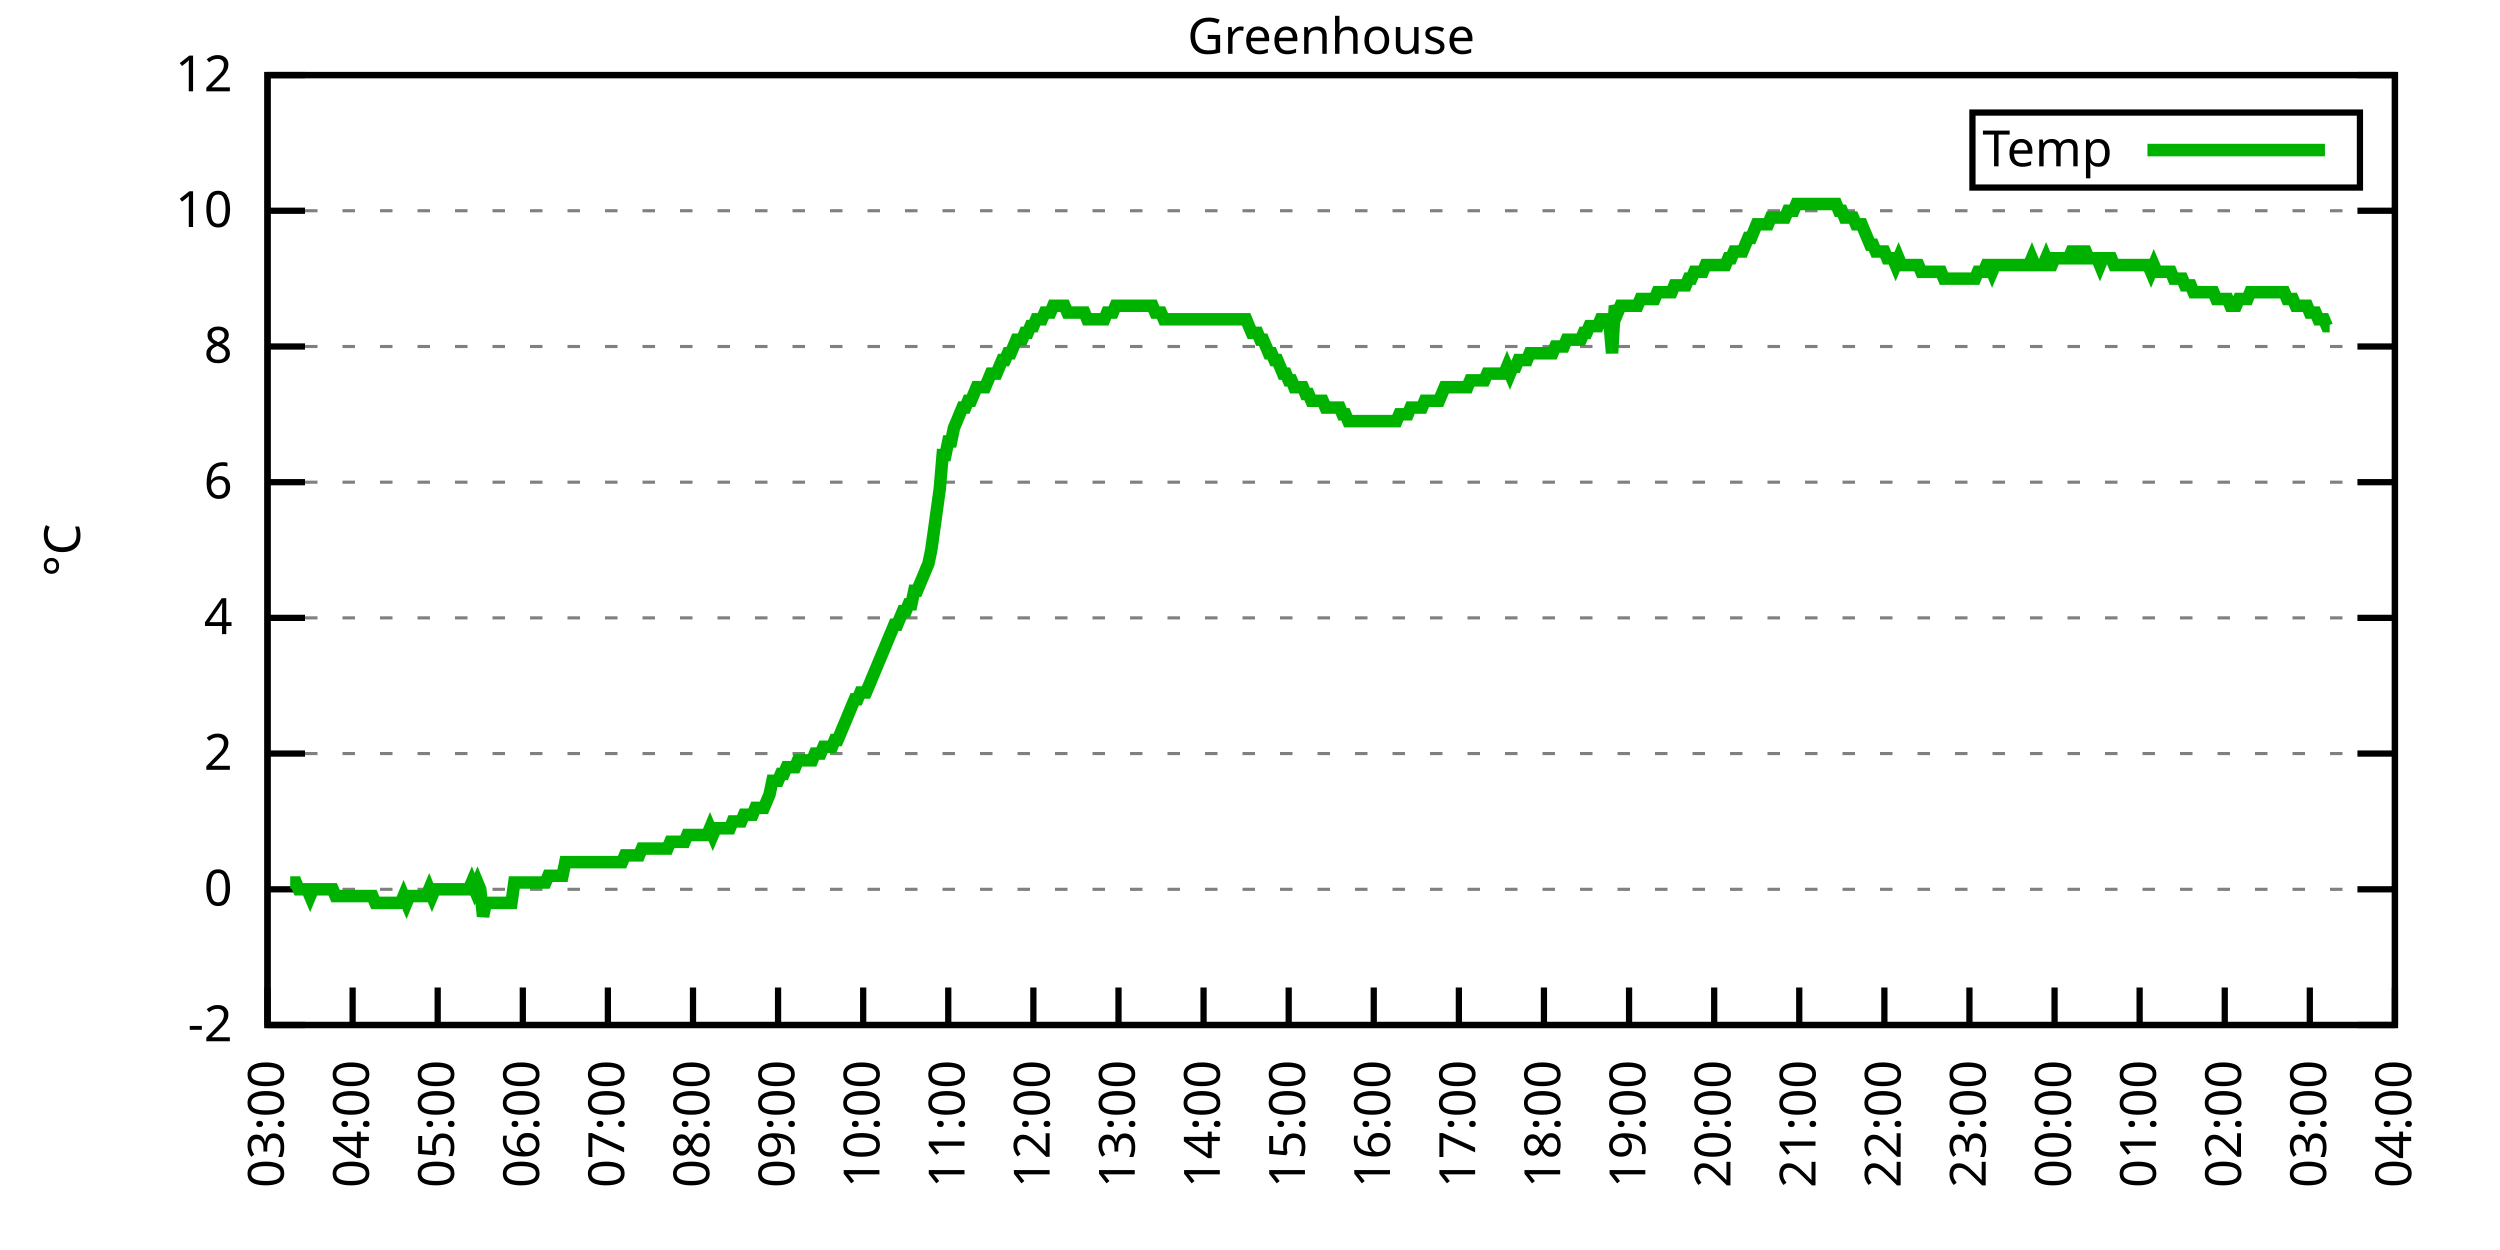
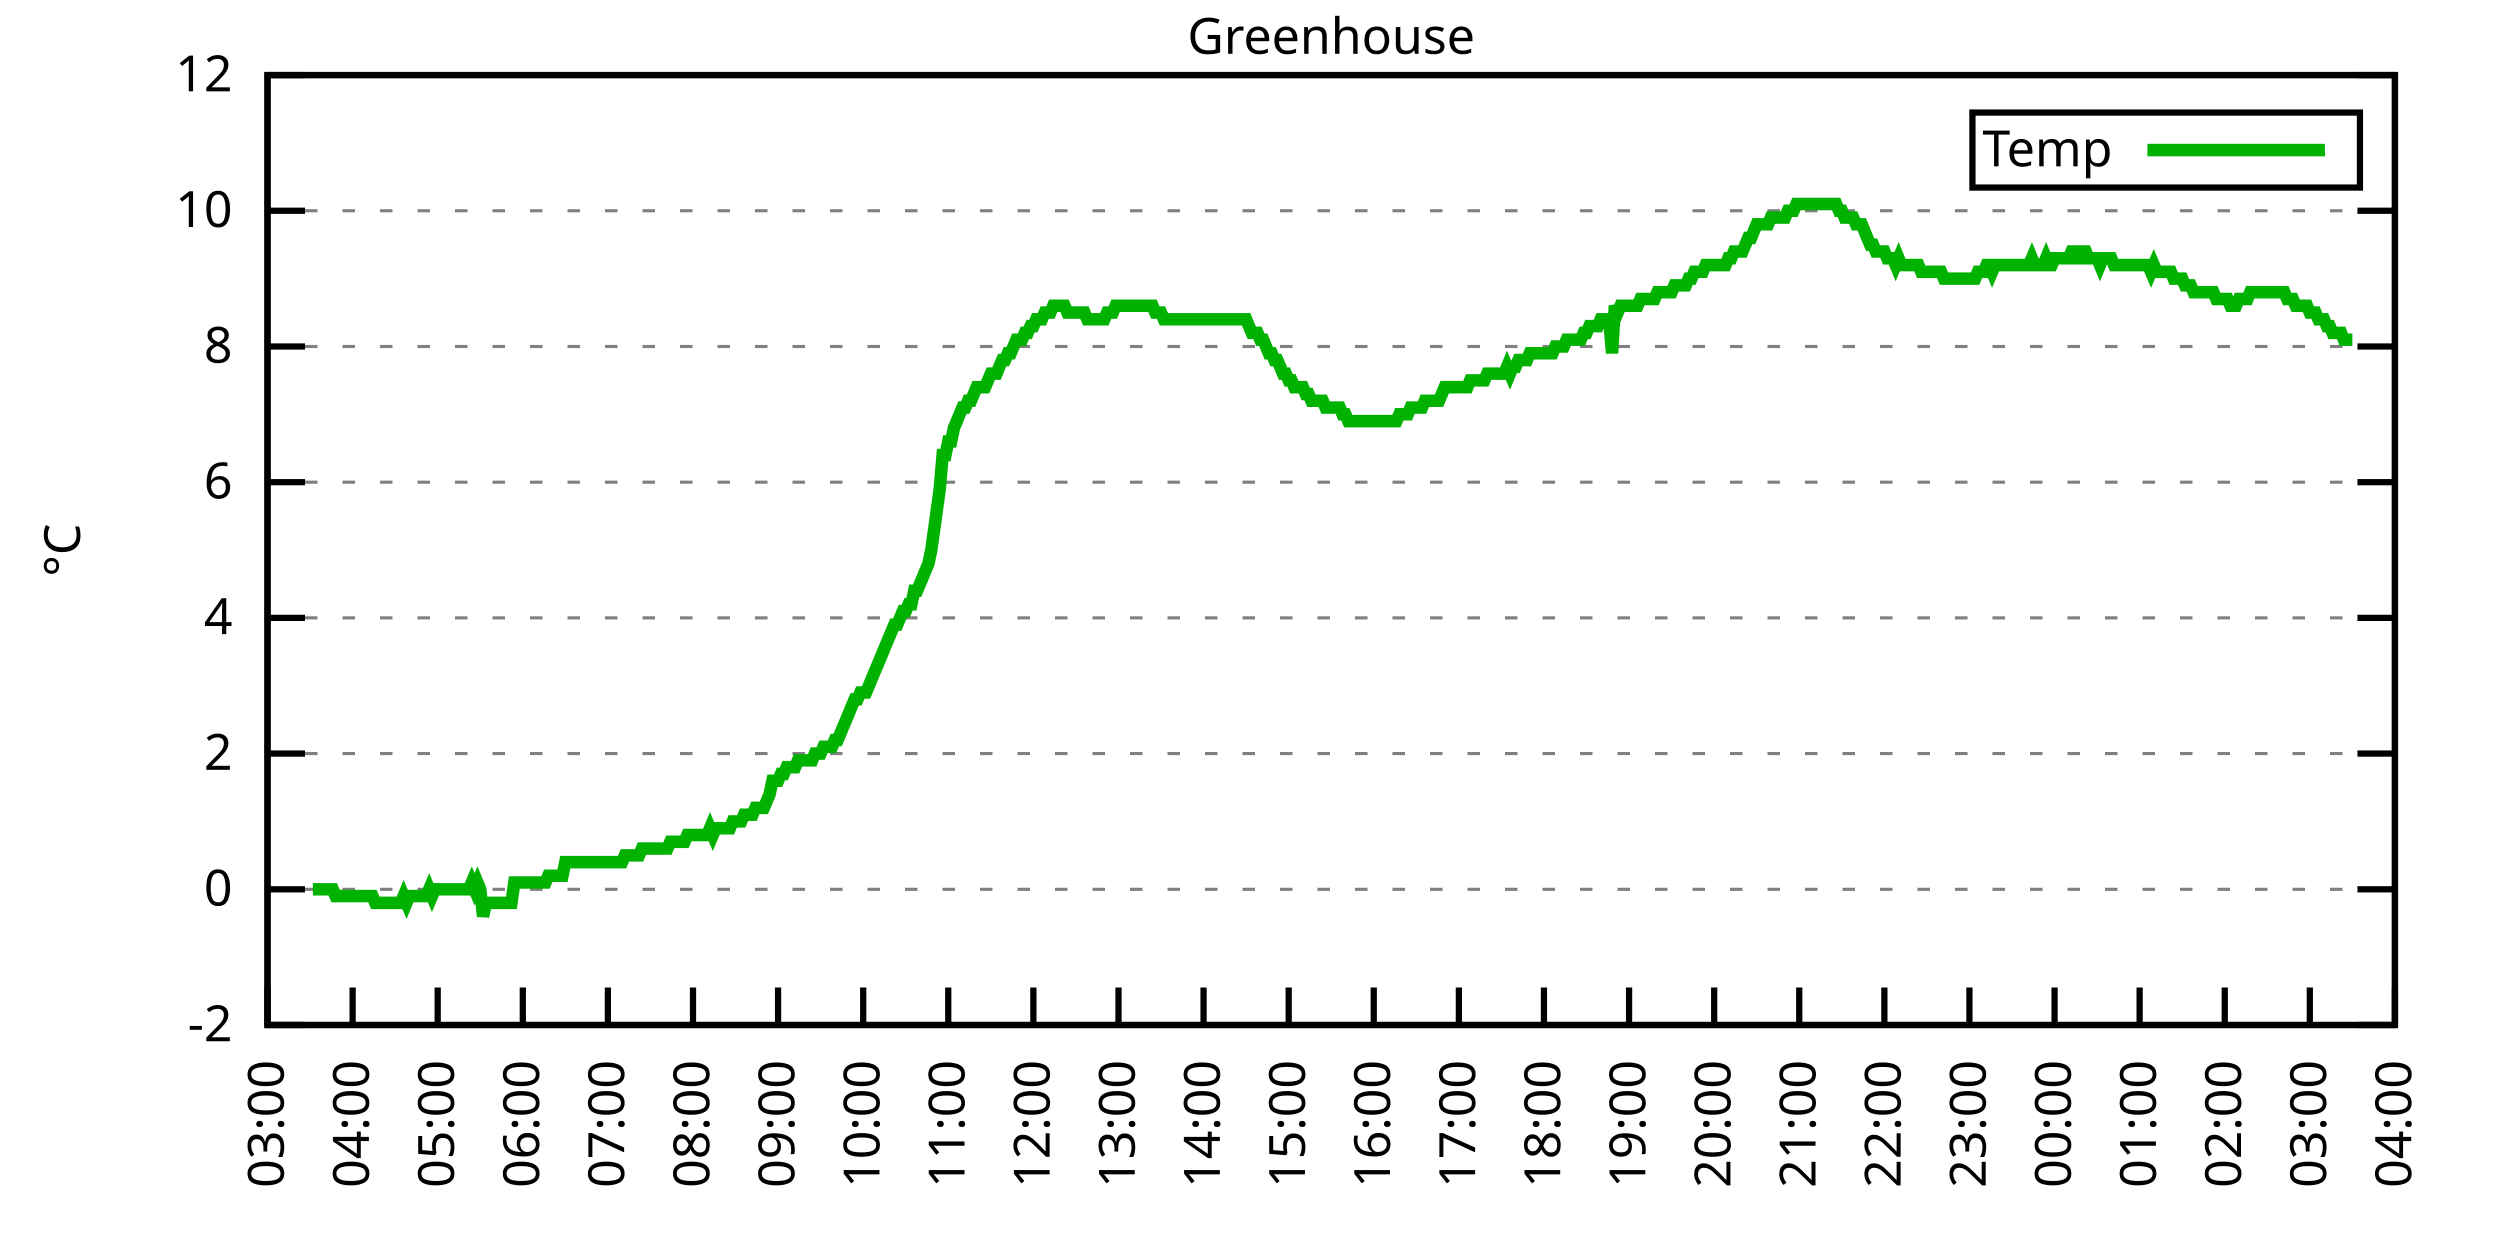
<svg xmlns="http://www.w3.org/2000/svg" xmlns:xlink="http://www.w3.org/1999/xlink" width="400" height="200" viewBox="0 0 400 200">
  <g id="gnuplot_canvas">
    <rect x="0" y="0" width="400" height="200" fill="none" />
    <defs>
      <circle id="gpDot" r="0.5" stroke-width="0.5" stroke="currentColor" />
      <path id="gpPt0" stroke-width="0.333" stroke="currentColor" d="M-1,0 h2 M0,-1 v2" />
      <path id="gpPt1" stroke-width="0.333" stroke="currentColor" d="M-1,-1 L1,1 M1,-1 L-1,1" />
      <path id="gpPt2" stroke-width="0.333" stroke="currentColor" d="M-1,0 L1,0 M0,-1 L0,1 M-1,-1 L1,1 M-1,1 L1,-1" />
      <rect id="gpPt3" stroke-width="0.333" stroke="currentColor" x="-1" y="-1" width="2" height="2" />
      <rect id="gpPt4" stroke-width="0.333" stroke="currentColor" fill="currentColor" x="-1" y="-1" width="2" height="2" />
      <circle id="gpPt5" stroke-width="0.333" stroke="currentColor" cx="0" cy="0" r="1" />
      <use xlink:href="#gpPt5" id="gpPt6" fill="currentColor" stroke="none" />
      <path id="gpPt7" stroke-width="0.333" stroke="currentColor" d="M0,-1.33 L-1.33,0.67 L1.33,0.67 z" />
      <use xlink:href="#gpPt7" id="gpPt8" fill="currentColor" stroke="none" />
      <use xlink:href="#gpPt7" id="gpPt9" stroke="currentColor" transform="rotate(180)" />
      <use xlink:href="#gpPt9" id="gpPt10" fill="currentColor" stroke="none" />
      <use xlink:href="#gpPt3" id="gpPt11" stroke="currentColor" transform="rotate(45)" />
      <use xlink:href="#gpPt11" id="gpPt12" fill="currentColor" stroke="none" />
      <path id="gpPt13" stroke-width="0.333" stroke="currentColor" d="M0,1.330 L1.265,0.411 L0.782,-1.067 L-0.782,-1.076 L-1.265,0.411 z" />
      <use xlink:href="#gpPt13" id="gpPt14" fill="currentColor" stroke="none" />
      <filter id="textbox" filterUnits="objectBoundingBox" x="0" y="0" height="1" width="1">
        <feFlood flood-color="white" flood-opacity="1" result="bgnd" />
        <feComposite in="SourceGraphic" in2="bgnd" operator="atop" />
      </filter>
      <filter id="greybox" filterUnits="objectBoundingBox" x="0" y="0" height="1" width="1">
        <feFlood flood-color="lightgrey" flood-opacity="1" result="grey" />
        <feComposite in="SourceGraphic" in2="grey" operator="atop" />
      </filter>
    </defs>
    <g fill="none" color="white" stroke="currentColor" stroke-width="1.00" stroke-linecap="butt" stroke-linejoin="miter">
</g>
    <g fill="none" color="black" stroke="currentColor" stroke-width="1.00" stroke-linecap="butt" stroke-linejoin="miter">
      <g stroke="none" shape-rendering="crispEdges">
        <polygon fill="rgb(255, 255, 255)" points="42.80,164.00 383.18,164.00 383.18,12.02 42.80,12.02 " />
      </g>
    </g>
    <g fill="none" color="black" stroke="currentColor" stroke-width="1.00" stroke-linecap="butt" stroke-linejoin="miter">
</g>
    <g fill="none" color="black" stroke="black" stroke-width="0.50" stroke-linecap="butt" stroke-linejoin="miter">
</g>
    <g fill="none" color="gray" stroke="currentColor" stroke-width="0.50" stroke-linecap="butt" stroke-linejoin="miter">
      <path stroke="gray" stroke-dasharray="2,4" class="gridline" d="M42.80,164.00 L383.19,164.00  " />
    </g>
    <g fill="none" color="gray" stroke="gray" stroke-width="1.00" stroke-linecap="butt" stroke-linejoin="miter">
</g>
    <g fill="none" color="black" stroke="currentColor" stroke-width="1.00" stroke-linecap="butt" stroke-linejoin="miter">
      <path stroke="black" d="M42.80,164.00 L48.80,164.00 M383.19,164.00 L377.19,164.00  " />
      <g transform="translate(37.20,166.60)" stroke="none" fill="black" font-family="Sans" font-size="8.00" text-anchor="end">
        <text>
          <tspan font-family="Sans">-2</tspan>
        </text>
      </g>
    </g>
    <g fill="none" color="black" stroke="currentColor" stroke-width="1.00" stroke-linecap="butt" stroke-linejoin="miter">
</g>
    <g fill="none" color="black" stroke="black" stroke-width="0.50" stroke-linecap="butt" stroke-linejoin="miter">
</g>
    <g fill="none" color="gray" stroke="currentColor" stroke-width="0.50" stroke-linecap="butt" stroke-linejoin="miter">
      <path stroke="gray" stroke-dasharray="2,4" class="gridline" d="M42.80,142.29 L383.19,142.29  " />
    </g>
    <g fill="none" color="gray" stroke="gray" stroke-width="1.00" stroke-linecap="butt" stroke-linejoin="miter">
</g>
    <g fill="none" color="black" stroke="currentColor" stroke-width="1.00" stroke-linecap="butt" stroke-linejoin="miter">
      <path stroke="black" d="M42.80,142.29 L48.80,142.29 M383.19,142.29 L377.19,142.29  " />
      <g transform="translate(37.20,144.89)" stroke="none" fill="black" font-family="Sans" font-size="8.00" text-anchor="end">
        <text>
          <tspan font-family="Sans"> 0</tspan>
        </text>
      </g>
    </g>
    <g fill="none" color="black" stroke="currentColor" stroke-width="1.00" stroke-linecap="butt" stroke-linejoin="miter">
</g>
    <g fill="none" color="black" stroke="black" stroke-width="0.50" stroke-linecap="butt" stroke-linejoin="miter">
</g>
    <g fill="none" color="gray" stroke="currentColor" stroke-width="0.50" stroke-linecap="butt" stroke-linejoin="miter">
      <path stroke="gray" stroke-dasharray="2,4" class="gridline" d="M42.80,120.57 L383.19,120.57  " />
    </g>
    <g fill="none" color="gray" stroke="gray" stroke-width="1.00" stroke-linecap="butt" stroke-linejoin="miter">
</g>
    <g fill="none" color="black" stroke="currentColor" stroke-width="1.00" stroke-linecap="butt" stroke-linejoin="miter">
      <path stroke="black" d="M42.80,120.57 L48.80,120.57 M383.19,120.57 L377.19,120.57  " />
      <g transform="translate(37.20,123.17)" stroke="none" fill="black" font-family="Sans" font-size="8.00" text-anchor="end">
        <text>
          <tspan font-family="Sans"> 2</tspan>
        </text>
      </g>
    </g>
    <g fill="none" color="black" stroke="currentColor" stroke-width="1.00" stroke-linecap="butt" stroke-linejoin="miter">
</g>
    <g fill="none" color="black" stroke="black" stroke-width="0.50" stroke-linecap="butt" stroke-linejoin="miter">
</g>
    <g fill="none" color="gray" stroke="currentColor" stroke-width="0.50" stroke-linecap="butt" stroke-linejoin="miter">
      <path stroke="gray" stroke-dasharray="2,4" class="gridline" d="M42.80,98.86 L383.19,98.86  " />
    </g>
    <g fill="none" color="gray" stroke="gray" stroke-width="1.00" stroke-linecap="butt" stroke-linejoin="miter">
</g>
    <g fill="none" color="black" stroke="currentColor" stroke-width="1.00" stroke-linecap="butt" stroke-linejoin="miter">
      <path stroke="black" d="M42.80,98.86 L48.80,98.86 M383.19,98.86 L377.19,98.86  " />
      <g transform="translate(37.20,101.46)" stroke="none" fill="black" font-family="Sans" font-size="8.00" text-anchor="end">
        <text>
          <tspan font-family="Sans"> 4</tspan>
        </text>
      </g>
    </g>
    <g fill="none" color="black" stroke="currentColor" stroke-width="1.00" stroke-linecap="butt" stroke-linejoin="miter">
</g>
    <g fill="none" color="black" stroke="black" stroke-width="0.50" stroke-linecap="butt" stroke-linejoin="miter">
</g>
    <g fill="none" color="gray" stroke="currentColor" stroke-width="0.50" stroke-linecap="butt" stroke-linejoin="miter">
      <path stroke="gray" stroke-dasharray="2,4" class="gridline" d="M42.80,77.15 L383.19,77.15  " />
    </g>
    <g fill="none" color="gray" stroke="gray" stroke-width="1.00" stroke-linecap="butt" stroke-linejoin="miter">
</g>
    <g fill="none" color="black" stroke="currentColor" stroke-width="1.00" stroke-linecap="butt" stroke-linejoin="miter">
      <path stroke="black" d="M42.80,77.15 L48.80,77.15 M383.19,77.15 L377.19,77.15  " />
      <g transform="translate(37.20,79.75)" stroke="none" fill="black" font-family="Sans" font-size="8.00" text-anchor="end">
        <text>
          <tspan font-family="Sans"> 6</tspan>
        </text>
      </g>
    </g>
    <g fill="none" color="black" stroke="currentColor" stroke-width="1.00" stroke-linecap="butt" stroke-linejoin="miter">
</g>
    <g fill="none" color="black" stroke="black" stroke-width="0.50" stroke-linecap="butt" stroke-linejoin="miter">
</g>
    <g fill="none" color="gray" stroke="currentColor" stroke-width="0.50" stroke-linecap="butt" stroke-linejoin="miter">
      <path stroke="gray" stroke-dasharray="2,4" class="gridline" d="M42.80,55.44 L383.19,55.44  " />
    </g>
    <g fill="none" color="gray" stroke="gray" stroke-width="1.00" stroke-linecap="butt" stroke-linejoin="miter">
</g>
    <g fill="none" color="black" stroke="currentColor" stroke-width="1.00" stroke-linecap="butt" stroke-linejoin="miter">
      <path stroke="black" d="M42.80,55.44 L48.80,55.44 M383.19,55.44 L377.19,55.44  " />
      <g transform="translate(37.20,58.04)" stroke="none" fill="black" font-family="Sans" font-size="8.00" text-anchor="end">
        <text>
          <tspan font-family="Sans"> 8</tspan>
        </text>
      </g>
    </g>
    <g fill="none" color="black" stroke="currentColor" stroke-width="1.00" stroke-linecap="butt" stroke-linejoin="miter">
</g>
    <g fill="none" color="black" stroke="black" stroke-width="0.50" stroke-linecap="butt" stroke-linejoin="miter">
</g>
    <g fill="none" color="gray" stroke="currentColor" stroke-width="0.50" stroke-linecap="butt" stroke-linejoin="miter">
      <path stroke="gray" stroke-dasharray="2,4" class="gridline" d="M42.80,33.72 L383.19,33.72  " />
    </g>
    <g fill="none" color="gray" stroke="gray" stroke-width="1.00" stroke-linecap="butt" stroke-linejoin="miter">
</g>
    <g fill="none" color="black" stroke="currentColor" stroke-width="1.00" stroke-linecap="butt" stroke-linejoin="miter">
      <path stroke="black" d="M42.80,33.72 L48.80,33.72 M383.19,33.72 L377.19,33.72  " />
      <g transform="translate(37.20,36.32)" stroke="none" fill="black" font-family="Sans" font-size="8.00" text-anchor="end">
        <text>
          <tspan font-family="Sans"> 10</tspan>
        </text>
      </g>
    </g>
    <g fill="none" color="black" stroke="currentColor" stroke-width="1.00" stroke-linecap="butt" stroke-linejoin="miter">
</g>
    <g fill="none" color="black" stroke="black" stroke-width="0.50" stroke-linecap="butt" stroke-linejoin="miter">
</g>
    <g fill="none" color="gray" stroke="currentColor" stroke-width="0.50" stroke-linecap="butt" stroke-linejoin="miter">
      <path stroke="gray" stroke-dasharray="2,4" class="gridline" d="M42.80,12.01 L383.19,12.01  " />
    </g>
    <g fill="none" color="gray" stroke="gray" stroke-width="1.00" stroke-linecap="butt" stroke-linejoin="miter">
</g>
    <g fill="none" color="black" stroke="currentColor" stroke-width="1.00" stroke-linecap="butt" stroke-linejoin="miter">
      <path stroke="black" d="M42.80,12.01 L48.80,12.01 M383.19,12.01 L377.19,12.01  " />
      <g transform="translate(37.20,14.61)" stroke="none" fill="black" font-family="Sans" font-size="8.00" text-anchor="end">
        <text>
          <tspan font-family="Sans"> 12</tspan>
        </text>
      </g>
    </g>
    <g fill="none" color="black" stroke="currentColor" stroke-width="1.00" stroke-linecap="butt" stroke-linejoin="miter">
      <path stroke="black" d="M42.80,164.00 L42.80,158.00  " />
      <g transform="translate(45.40,169.60) rotate(270.00)" stroke="none" fill="black" font-family="Sans" font-size="8.00" text-anchor="end">
        <text>
          <tspan font-family="Sans">03:00</tspan>
        </text>
      </g>
    </g>
    <g fill="none" color="black" stroke="currentColor" stroke-width="1.00" stroke-linecap="butt" stroke-linejoin="miter">
      <path stroke="black" d="M56.42,164.00 L56.42,158.00  " />
      <g transform="translate(59.02,169.60) rotate(270.00)" stroke="none" fill="black" font-family="Sans" font-size="8.00" text-anchor="end">
        <text>
          <tspan font-family="Sans">04:00</tspan>
        </text>
      </g>
    </g>
    <g fill="none" color="black" stroke="currentColor" stroke-width="1.00" stroke-linecap="butt" stroke-linejoin="miter">
      <path stroke="black" d="M70.03,164.00 L70.03,158.00  " />
      <g transform="translate(72.63,169.60) rotate(270.00)" stroke="none" fill="black" font-family="Sans" font-size="8.00" text-anchor="end">
        <text>
          <tspan font-family="Sans">05:00</tspan>
        </text>
      </g>
    </g>
    <g fill="none" color="black" stroke="currentColor" stroke-width="1.00" stroke-linecap="butt" stroke-linejoin="miter">
      <path stroke="black" d="M83.65,164.00 L83.65,158.00  " />
      <g transform="translate(86.25,169.60) rotate(270.00)" stroke="none" fill="black" font-family="Sans" font-size="8.00" text-anchor="end">
        <text>
          <tspan font-family="Sans">06:00</tspan>
        </text>
      </g>
    </g>
    <g fill="none" color="black" stroke="currentColor" stroke-width="1.00" stroke-linecap="butt" stroke-linejoin="miter">
      <path stroke="black" d="M97.26,164.00 L97.26,158.00  " />
      <g transform="translate(99.86,169.60) rotate(270.00)" stroke="none" fill="black" font-family="Sans" font-size="8.00" text-anchor="end">
        <text>
          <tspan font-family="Sans">07:00</tspan>
        </text>
      </g>
    </g>
    <g fill="none" color="black" stroke="currentColor" stroke-width="1.00" stroke-linecap="butt" stroke-linejoin="miter">
      <path stroke="black" d="M110.88,164.00 L110.88,158.00  " />
      <g transform="translate(113.48,169.60) rotate(270.00)" stroke="none" fill="black" font-family="Sans" font-size="8.00" text-anchor="end">
        <text>
          <tspan font-family="Sans">08:00</tspan>
        </text>
      </g>
    </g>
    <g fill="none" color="black" stroke="currentColor" stroke-width="1.00" stroke-linecap="butt" stroke-linejoin="miter">
      <path stroke="black" d="M124.49,164.00 L124.49,158.00  " />
      <g transform="translate(127.09,169.60) rotate(270.00)" stroke="none" fill="black" font-family="Sans" font-size="8.00" text-anchor="end">
        <text>
          <tspan font-family="Sans">09:00</tspan>
        </text>
      </g>
    </g>
    <g fill="none" color="black" stroke="currentColor" stroke-width="1.00" stroke-linecap="butt" stroke-linejoin="miter">
      <path stroke="black" d="M138.11,164.00 L138.11,158.00  " />
      <g transform="translate(140.71,169.60) rotate(270.00)" stroke="none" fill="black" font-family="Sans" font-size="8.00" text-anchor="end">
        <text>
          <tspan font-family="Sans">10:00</tspan>
        </text>
      </g>
    </g>
    <g fill="none" color="black" stroke="currentColor" stroke-width="1.00" stroke-linecap="butt" stroke-linejoin="miter">
      <path stroke="black" d="M151.72,164.00 L151.72,158.00  " />
      <g transform="translate(154.32,169.60) rotate(270.00)" stroke="none" fill="black" font-family="Sans" font-size="8.00" text-anchor="end">
        <text>
          <tspan font-family="Sans">11:00</tspan>
        </text>
      </g>
    </g>
    <g fill="none" color="black" stroke="currentColor" stroke-width="1.00" stroke-linecap="butt" stroke-linejoin="miter">
      <path stroke="black" d="M165.34,164.00 L165.34,158.00  " />
      <g transform="translate(167.94,169.60) rotate(270.00)" stroke="none" fill="black" font-family="Sans" font-size="8.00" text-anchor="end">
        <text>
          <tspan font-family="Sans">12:00</tspan>
        </text>
      </g>
    </g>
    <g fill="none" color="black" stroke="currentColor" stroke-width="1.00" stroke-linecap="butt" stroke-linejoin="miter">
      <path stroke="black" d="M178.96,164.00 L178.96,158.00  " />
      <g transform="translate(181.56,169.60) rotate(270.00)" stroke="none" fill="black" font-family="Sans" font-size="8.00" text-anchor="end">
        <text>
          <tspan font-family="Sans">13:00</tspan>
        </text>
      </g>
    </g>
    <g fill="none" color="black" stroke="currentColor" stroke-width="1.00" stroke-linecap="butt" stroke-linejoin="miter">
      <path stroke="black" d="M192.57,164.00 L192.57,158.00  " />
      <g transform="translate(195.17,169.60) rotate(270.00)" stroke="none" fill="black" font-family="Sans" font-size="8.00" text-anchor="end">
        <text>
          <tspan font-family="Sans">14:00</tspan>
        </text>
      </g>
    </g>
    <g fill="none" color="black" stroke="currentColor" stroke-width="1.00" stroke-linecap="butt" stroke-linejoin="miter">
      <path stroke="black" d="M206.19,164.00 L206.19,158.00  " />
      <g transform="translate(208.79,169.60) rotate(270.00)" stroke="none" fill="black" font-family="Sans" font-size="8.00" text-anchor="end">
        <text>
          <tspan font-family="Sans">15:00</tspan>
        </text>
      </g>
    </g>
    <g fill="none" color="black" stroke="currentColor" stroke-width="1.00" stroke-linecap="butt" stroke-linejoin="miter">
      <path stroke="black" d="M219.80,164.00 L219.80,158.00  " />
      <g transform="translate(222.40,169.60) rotate(270.00)" stroke="none" fill="black" font-family="Sans" font-size="8.00" text-anchor="end">
        <text>
          <tspan font-family="Sans">16:00</tspan>
        </text>
      </g>
    </g>
    <g fill="none" color="black" stroke="currentColor" stroke-width="1.00" stroke-linecap="butt" stroke-linejoin="miter">
      <path stroke="black" d="M233.42,164.00 L233.42,158.00  " />
      <g transform="translate(236.02,169.60) rotate(270.00)" stroke="none" fill="black" font-family="Sans" font-size="8.00" text-anchor="end">
        <text>
          <tspan font-family="Sans">17:00</tspan>
        </text>
      </g>
    </g>
    <g fill="none" color="black" stroke="currentColor" stroke-width="1.00" stroke-linecap="butt" stroke-linejoin="miter">
      <path stroke="black" d="M247.03,164.00 L247.03,158.00  " />
      <g transform="translate(249.63,169.60) rotate(270.00)" stroke="none" fill="black" font-family="Sans" font-size="8.00" text-anchor="end">
        <text>
          <tspan font-family="Sans">18:00</tspan>
        </text>
      </g>
    </g>
    <g fill="none" color="black" stroke="currentColor" stroke-width="1.00" stroke-linecap="butt" stroke-linejoin="miter">
      <path stroke="black" d="M260.65,164.00 L260.65,158.00  " />
      <g transform="translate(263.25,169.60) rotate(270.00)" stroke="none" fill="black" font-family="Sans" font-size="8.00" text-anchor="end">
        <text>
          <tspan font-family="Sans">19:00</tspan>
        </text>
      </g>
    </g>
    <g fill="none" color="black" stroke="currentColor" stroke-width="1.00" stroke-linecap="butt" stroke-linejoin="miter">
      <path stroke="black" d="M274.27,164.00 L274.27,158.00  " />
      <g transform="translate(276.87,169.60) rotate(270.00)" stroke="none" fill="black" font-family="Sans" font-size="8.00" text-anchor="end">
        <text>
          <tspan font-family="Sans">20:00</tspan>
        </text>
      </g>
    </g>
    <g fill="none" color="black" stroke="currentColor" stroke-width="1.00" stroke-linecap="butt" stroke-linejoin="miter">
      <path stroke="black" d="M287.88,164.00 L287.88,158.00  " />
      <g transform="translate(290.48,169.60) rotate(270.00)" stroke="none" fill="black" font-family="Sans" font-size="8.00" text-anchor="end">
        <text>
          <tspan font-family="Sans">21:00</tspan>
        </text>
      </g>
    </g>
    <g fill="none" color="black" stroke="currentColor" stroke-width="1.00" stroke-linecap="butt" stroke-linejoin="miter">
      <path stroke="black" d="M301.50,164.00 L301.50,158.00  " />
      <g transform="translate(304.10,169.60) rotate(270.00)" stroke="none" fill="black" font-family="Sans" font-size="8.00" text-anchor="end">
        <text>
          <tspan font-family="Sans">22:00</tspan>
        </text>
      </g>
    </g>
    <g fill="none" color="black" stroke="currentColor" stroke-width="1.00" stroke-linecap="butt" stroke-linejoin="miter">
      <path stroke="black" d="M315.11,164.00 L315.11,158.00  " />
      <g transform="translate(317.71,169.60) rotate(270.00)" stroke="none" fill="black" font-family="Sans" font-size="8.00" text-anchor="end">
        <text>
          <tspan font-family="Sans">23:00</tspan>
        </text>
      </g>
    </g>
    <g fill="none" color="black" stroke="currentColor" stroke-width="1.00" stroke-linecap="butt" stroke-linejoin="miter">
      <path stroke="black" d="M328.73,164.00 L328.73,158.00  " />
      <g transform="translate(331.33,169.60) rotate(270.00)" stroke="none" fill="black" font-family="Sans" font-size="8.00" text-anchor="end">
        <text>
          <tspan font-family="Sans">00:00</tspan>
        </text>
      </g>
    </g>
    <g fill="none" color="black" stroke="currentColor" stroke-width="1.00" stroke-linecap="butt" stroke-linejoin="miter">
      <path stroke="black" d="M342.34,164.00 L342.34,158.00  " />
      <g transform="translate(344.94,169.60) rotate(270.00)" stroke="none" fill="black" font-family="Sans" font-size="8.00" text-anchor="end">
        <text>
          <tspan font-family="Sans">01:00</tspan>
        </text>
      </g>
    </g>
    <g fill="none" color="black" stroke="currentColor" stroke-width="1.00" stroke-linecap="butt" stroke-linejoin="miter">
      <path stroke="black" d="M355.96,164.00 L355.96,158.00  " />
      <g transform="translate(358.56,169.60) rotate(270.00)" stroke="none" fill="black" font-family="Sans" font-size="8.00" text-anchor="end">
        <text>
          <tspan font-family="Sans">02:00</tspan>
        </text>
      </g>
    </g>
    <g fill="none" color="black" stroke="currentColor" stroke-width="1.00" stroke-linecap="butt" stroke-linejoin="miter">
      <path stroke="black" d="M369.57,164.00 L369.57,158.00  " />
      <g transform="translate(372.17,169.60) rotate(270.00)" stroke="none" fill="black" font-family="Sans" font-size="8.00" text-anchor="end">
        <text>
          <tspan font-family="Sans">03:00</tspan>
        </text>
      </g>
    </g>
    <g fill="none" color="black" stroke="currentColor" stroke-width="1.00" stroke-linecap="butt" stroke-linejoin="miter">
      <path stroke="black" d="M383.19,164.00 L383.19,158.00  " />
      <g transform="translate(385.79,169.60) rotate(270.00)" stroke="none" fill="black" font-family="Sans" font-size="8.00" text-anchor="end">
        <text>
          <tspan font-family="Sans">04:00</tspan>
        </text>
      </g>
    </g>
    <g fill="none" color="black" stroke="currentColor" stroke-width="1.00" stroke-linecap="butt" stroke-linejoin="miter">
</g>
    <g fill="none" color="black" stroke="currentColor" stroke-width="1.00" stroke-linecap="butt" stroke-linejoin="miter">
      <path stroke="black" d="M42.80,12.01 L42.80,164.00 L383.19,164.00 L383.19,12.01 L42.80,12.01 Z  " />
    </g>
    <g fill="none" color="black" stroke="currentColor" stroke-width="1.00" stroke-linecap="butt" stroke-linejoin="miter">
</g>
    <g fill="none" color="black" stroke="currentColor" stroke-width="1.00" stroke-linecap="butt" stroke-linejoin="miter">
      <path stroke="black" d="M315.59,30.01 L315.59,18.01 L377.59,18.01 L377.59,30.01 L315.59,30.01 Z  " />
    </g>
    <g id="Greenhouse_plot_1">
      <g fill="none" color="white" stroke="black" stroke-width="2.00" stroke-linecap="butt" stroke-linejoin="miter">
</g>
      <g fill="none" color="black" stroke="currentColor" stroke-width="2.00" stroke-linecap="butt" stroke-linejoin="miter">
        <g transform="translate(337.99,26.61)" stroke="none" fill="black" font-family="Sans" font-size="8.00" text-anchor="end">
          <text>
            <tspan font-family="Sans">Temp</tspan>
          </text>
        </g>
      </g>
      <g fill="none" color="black" stroke="currentColor" stroke-width="2.00" stroke-linecap="butt" stroke-linejoin="miter">
-         <path stroke="rgb(  0, 178,   0)" d="M343.59,24.01 L371.99,24.01 M46.43,141.20 L46.88,141.20 L47.34,141.20 L47.79,142.29 L48.25,142.29 L48.70,142.29   L49.15,142.29 L49.61,143.37 L50.06,142.29 L50.52,142.29 L50.97,142.29 L51.42,142.29 L51.88,142.29 L52.33,142.29   L52.78,142.29 L53.24,142.29 L53.69,143.37 L54.15,143.37 L54.60,143.37 L55.05,143.37 L55.51,143.37 L55.96,143.37   L56.42,143.37 L56.87,143.37 L57.32,143.37 L57.78,143.37 L58.23,143.37 L58.68,143.37 L59.14,143.37 L59.59,143.37   L60.05,144.46 L60.50,144.46 L60.95,144.46 L61.41,144.46 L61.86,144.46 L62.32,144.46 L62.77,144.46 L63.22,144.46   L63.68,144.46 L64.13,144.46 L64.58,143.37 L65.04,144.46 L65.49,143.37 L65.95,143.37 L66.40,143.37 L66.85,143.37   L67.31,143.37 L67.76,143.37 L68.22,143.37 L68.67,142.29 L69.12,143.37 L69.58,142.29 L70.03,142.29 L70.49,142.29   L70.94,142.29 L71.39,142.29 L71.85,142.29 L72.30,142.29 L72.75,142.29 L73.21,142.29 L73.66,142.29 L74.12,142.29   L74.57,142.29 L75.02,142.29 L75.48,141.20 L75.93,142.29 L76.39,141.20 L76.84,142.29 L77.29,146.63 L77.75,144.46   L78.20,144.46 L78.65,144.46 L79.11,144.46 L79.56,144.46 L80.02,144.46 L80.47,144.46 L80.92,144.46 L81.38,144.46   L81.83,144.46 L82.29,141.20 L82.74,141.20 L83.19,141.20 L83.65,141.20 L84.10,141.20 L84.55,141.20 L85.01,141.20   L85.46,141.20 L85.92,141.20 L86.37,141.20 L86.82,141.20 L87.28,141.20 L87.73,140.12 L88.19,140.12 L88.64,140.12   L89.09,140.12 L89.55,140.12 L90.00,140.12 L90.45,137.94 L90.91,137.94 L91.36,137.94 L91.82,137.94 L92.27,137.94   L92.72,137.94 L93.18,137.94 L93.63,137.94 L94.09,137.94 L94.54,137.94 L94.99,137.94 L95.45,137.94 L95.90,137.94   L96.35,137.94 L96.81,137.94 L97.26,137.94 L97.72,137.94 L98.17,137.94 L98.62,137.94 L99.08,137.94 L99.53,137.94   L99.99,136.86 L100.44,136.86 L100.89,136.86 L101.35,136.86 L101.80,136.86 L102.25,136.86 L102.71,135.77 L103.16,135.77   L103.62,135.77 L104.07,135.77 L104.52,135.77 L104.98,135.77 L105.43,135.77 L105.89,135.77 L106.34,135.77 L106.79,135.77   L107.25,134.69 L107.70,134.69 L108.15,134.69 L108.61,134.69 L109.06,134.69 L109.52,134.69 L109.97,133.60 L110.42,133.60   L110.88,133.60 L111.33,133.60 L111.79,133.60 L112.24,133.60 L112.69,133.60 L113.15,133.60 L113.60,132.52 L114.05,133.60   L114.51,132.52 L114.96,132.52 L115.42,132.52 L115.87,132.52 L116.32,132.52 L116.78,132.52 L117.23,131.43 L117.69,131.43   L118.14,131.43 L118.59,131.43 L119.05,130.35 L119.50,130.35 L119.96,130.35 L120.41,130.35 L120.86,129.26 L121.32,129.26   L121.77,129.26 L122.22,129.26 L122.68,128.17 L123.13,127.09 L123.59,124.92 L124.04,124.92 L124.49,124.92 L124.95,123.83   L125.40,123.83 L125.86,122.75 L126.31,122.75 L126.76,122.75 L127.22,122.75 L127.67,121.66 L128.12,121.66 L128.58,121.66   L129.03,121.66 L129.49,121.66 L129.94,121.66 L130.39,120.57 L130.85,120.57 L131.30,120.57 L131.76,119.49 L132.21,119.49   L132.66,119.49 L133.12,119.49 L133.57,118.40 L134.02,118.40 L134.48,117.32 L134.93,116.23 L135.39,115.15 L135.84,114.06   L136.29,112.97 L136.75,111.89 L137.20,111.89 L137.66,110.80 L138.11,110.80 L138.56,110.80 L139.02,109.72 L139.47,108.63   L139.92,107.55 L140.38,106.46 L140.83,105.38 L141.29,104.29 L141.74,103.20 L142.19,102.12 L142.65,101.03 L143.10,99.95   L143.56,99.95 L144.01,98.86 L144.46,97.78 L144.92,97.78 L145.37,96.69 L145.82,96.69 L146.28,94.52 L146.73,94.52   L147.19,93.43 L147.64,92.35 L148.09,91.26 L148.55,90.18 L149.00,88.00 L149.46,84.75 L149.91,81.49 L150.36,78.23   L150.82,72.81 L151.27,72.81 L151.72,70.63 L152.18,70.63 L152.63,68.46 L153.09,67.38 L153.54,66.29 L153.99,65.21   L154.45,65.21 L154.90,64.12 L155.36,64.12 L155.81,63.04 L156.26,61.95 L156.72,61.95 L157.17,61.95 L157.62,61.95   L158.08,60.86 L158.53,59.78 L158.99,59.78 L159.44,59.78 L159.89,58.69 L160.35,57.61 L160.80,57.61 L161.26,56.52   L161.71,56.52 L162.16,55.44 L162.62,54.35 L163.07,54.35 L163.52,54.35 L163.98,53.26 L164.43,53.26 L164.89,52.18   L165.34,52.18 L165.79,51.09 L166.25,51.09 L166.70,51.09 L167.16,50.01 L167.61,50.01 L168.06,50.01 L168.52,48.92   L168.97,48.92 L169.43,48.92 L169.88,48.92 L170.33,48.92 L170.79,50.01 L171.24,50.01 L171.69,50.01 L172.15,50.01   L172.60,50.01 L173.06,50.01 L173.51,50.01 L173.96,51.09 L174.42,51.09 L174.87,51.09 L175.33,51.09 L175.78,51.09   L176.23,51.09 L176.69,51.09 L177.14,50.01 L177.59,50.01 L178.05,50.01 L178.50,48.92 L178.96,48.92 L179.41,48.92   L179.86,48.92 L180.32,48.92 L180.77,48.92 L181.23,48.92 L181.68,48.92 L182.13,48.92 L182.59,48.92 L183.04,48.92   L183.49,48.92 L183.95,48.92 L184.40,48.92 L184.86,50.01 L185.31,50.01 L185.76,50.01 L186.22,51.09 L186.67,51.09   L187.13,51.09 L187.58,51.09 L188.03,51.09 L188.49,51.09 L188.94,51.09 L189.39,51.09 L189.85,51.09 L190.30,51.09   L190.76,51.09 L191.21,51.09 L191.66,51.09 L192.12,51.09 L192.57,51.09 L193.03,51.09 L193.48,51.09 L193.93,51.09   L194.39,51.09 L194.84,51.09 L195.29,51.09 L195.75,51.09 L196.20,51.09 L196.66,51.09 L197.11,51.09 L197.56,51.09   L198.02,51.09 L198.47,51.09 L198.93,51.09 L199.38,51.09 L199.83,52.18 L200.29,53.26 L200.74,53.26 L201.19,53.26   L201.65,54.35 L202.10,54.35 L202.56,55.44 L203.01,56.52 L203.46,56.52 L203.92,57.61 L204.37,57.61 L204.83,58.69   L205.28,59.78 L205.73,59.78 L206.19,60.86 L206.64,60.86 L207.09,61.95 L207.55,61.95 L208.00,61.95 L208.46,61.95   L208.91,63.04 L209.36,63.04 L209.82,64.12 L210.27,64.12 L210.73,64.12 L211.18,64.12 L211.63,64.12 L212.09,65.21   L212.54,65.21 L213.00,65.21 L213.45,65.21 L213.90,65.21 L214.36,65.21 L214.81,66.29 L215.26,66.29 L215.72,67.38   L216.17,67.38 L216.63,67.38 L217.08,67.38 L217.53,67.38 L217.99,67.38 L218.44,67.38 L218.90,67.38 L219.35,67.38   L219.80,67.38 L220.26,67.38 L220.71,67.38 L221.16,67.38 L221.62,67.38 L222.07,67.38 L222.53,67.38 L222.98,67.38   L223.43,67.38 L223.89,66.29 L224.34,66.29 L224.80,66.29 L225.25,66.29 L225.70,65.21 L226.16,65.21 L226.61,65.21   L227.06,65.21 L227.52,65.21 L227.97,64.12 L228.43,64.12 L228.88,64.12 L229.33,64.12 L229.79,64.12 L230.24,64.12   L230.70,63.04 L231.15,61.95 L231.60,61.95 L232.06,61.95 L232.51,61.95 L232.96,61.95 L233.42,61.95 L233.87,61.95   L234.33,61.95 L234.78,61.95 L235.23,60.86 L235.69,60.86 L236.14,60.86 L236.60,60.86 L237.05,60.86 L237.50,60.86   L237.96,59.78 L238.41,59.78 L238.86,59.78 L239.32,59.78 L239.77,59.78 L240.23,59.78 L240.68,59.78 L241.13,58.69   L241.59,59.78 L242.04,58.69 L242.50,58.69 L242.95,57.61 L243.40,57.61 L243.86,57.61 L244.31,57.61 L244.76,56.52   L245.22,56.52 L245.67,56.52 L246.13,56.52 L246.58,56.52 L247.03,56.52 L247.49,56.52 L247.94,56.52 L248.40,56.52   L248.85,55.44 L249.30,55.44 L249.76,55.44 L250.21,55.44 L250.66,54.35 L251.12,54.35 L251.57,54.35 L252.03,54.35   L252.48,54.35 L252.93,54.35 L253.39,53.26 L253.84,53.26 L254.30,52.18 L254.75,52.18 L255.20,52.18 L255.66,52.18   L256.11,51.09 L256.56,51.09 L257.02,51.09 L257.47,51.09 L257.93,56.52 L258.38,48.92 L258.83,50.01 L259.29,48.92   L259.74,48.92 L260.20,48.92 L260.65,48.92 L261.10,48.92 L261.56,48.92 L262.01,48.92 L262.47,47.84 L262.92,47.84   L263.37,47.84 L263.83,47.84 L264.28,47.84 L264.73,47.84 L265.19,46.75 L265.64,46.75 L266.10,46.75 L266.55,46.75   L267.00,46.75 L267.46,46.75 L267.91,45.66 L268.37,45.66 L268.82,45.66 L269.27,45.66 L269.73,45.66 L270.18,44.58   L270.63,44.58 L271.09,43.49 L271.54,43.49 L272.00,43.49 L272.45,43.49 L272.90,42.41 L273.36,42.41 L273.81,42.41   L274.27,42.41 L274.72,42.41 L275.17,42.41 L275.63,42.41 L276.08,42.41 L276.53,41.32 L276.99,41.32 L277.44,40.24   L277.90,40.24 L278.35,40.24 L278.80,40.24 L279.26,39.15 L279.71,38.07 L280.17,38.07 L280.62,36.98 L281.07,35.89   L281.53,35.89 L281.98,35.89 L282.43,35.89 L282.89,35.89 L283.34,34.81 L283.80,34.81 L284.25,34.81 L284.70,34.81   L285.16,34.81 L285.61,34.81 L286.07,33.72 L286.52,33.72 L286.97,33.72 L287.43,32.64 L287.88,32.64 L288.33,32.64   L288.79,32.64 L289.24,32.64 L289.70,32.64 L290.15,32.64 L290.60,32.64 L291.06,32.64 L291.51,32.64 L291.97,32.64   L292.42,32.64 L292.87,32.64 L293.33,32.64 L293.78,32.64 L294.23,33.72 L294.69,33.72 L295.14,34.81 L295.60,34.81   L296.05,34.81 L296.50,34.81 L296.96,35.89 L297.41,35.89 L297.87,35.89 L298.32,36.98 L298.77,38.07 L299.23,39.15   L299.68,39.15 L300.13,40.24 L300.59,40.24 L301.04,40.24 L301.50,40.24 L301.95,41.32 L302.40,41.32 L302.86,41.32   L303.31,42.41 L303.77,41.32 L304.22,42.41 L304.67,42.41 L305.13,42.41 L305.58,42.41 L306.03,42.41 L306.49,42.41   L306.94,42.41 L307.40,43.49 L307.85,43.49 L308.30,43.49 L308.76,43.49 L309.21,43.49 L309.67,43.49 L310.12,43.49   L310.57,43.49 L311.03,44.58 L311.48,44.58 L311.94,44.58 L312.39,44.58 L312.84,44.58 L313.30,44.58 L313.75,44.58   L314.20,44.58 L314.66,44.58 L315.11,44.58 L315.57,44.58 L316.02,44.58 L316.47,43.49 L316.93,43.49 L317.38,43.49   L317.84,42.41 L318.29,42.41 L318.74,43.49 L319.20,42.41 L319.65,42.41 L320.10,42.41 L320.56,42.41 L321.01,42.41   L321.47,42.41 L321.92,42.41 L322.37,42.41 L322.83,42.41 L323.28,42.41 L323.74,42.41 L324.19,42.41 L324.64,42.41   L325.10,41.32 L325.55,42.41 L326.00,42.41 L326.46,42.41 L326.91,42.41 L327.37,41.32 L327.82,42.41 L328.27,42.41   L328.73,41.32 L329.18,41.32 L329.64,41.32 L330.09,41.32 L330.54,41.32 L331.00,41.32 L331.45,40.24 L331.90,40.24   L332.36,41.32 L332.81,41.32 L333.27,40.24 L333.72,40.24 L334.17,41.32 L334.63,41.32 L335.08,41.32 L335.54,41.32   L335.99,42.41 L336.44,41.32 L336.90,41.32 L337.35,41.32 L337.80,41.32 L338.26,42.41 L338.71,42.41 L339.17,42.41   L339.62,42.41 L340.07,42.41 L340.53,42.41 L340.98,42.41 L341.44,42.41 L341.89,42.41 L342.34,42.41 L342.80,42.41   L343.25,42.41 L343.70,42.41 L344.16,43.49 L344.61,42.41 L345.07,43.49 L345.52,43.49 L345.97,43.49 L346.43,43.49   L346.88,43.49 L347.34,43.49 L347.79,44.58 L348.24,44.58 L348.70,44.58 L349.15,44.58 L349.60,45.66 L350.06,45.66   L350.51,45.66 L350.97,46.75 L351.42,46.75 L351.87,46.75 L352.33,46.75 L352.78,46.75 L353.24,46.75 L353.69,46.75   L354.14,46.75 L354.60,47.84 L355.05,47.84 L355.50,47.84 L355.96,47.84 L356.41,47.84 L356.87,48.92 L357.32,48.92   L357.77,48.92 L358.23,47.84 L358.68,47.84 L359.14,47.84 L359.59,47.84 L360.04,46.75 L360.50,46.75 L360.95,46.75   L361.41,46.75 L361.86,46.75 L362.31,46.75 L362.77,46.75 L363.22,46.75 L363.67,46.75 L364.13,46.75 L364.58,46.75   L365.04,46.75 L365.49,46.75 L365.94,47.84 L366.40,47.84 L366.85,47.84 L367.31,48.92 L367.76,48.92 L368.21,48.92   L368.67,48.92 L369.12,48.92 L369.57,50.01 L370.03,50.01 L370.48,50.01 L370.94,51.09 L371.39,51.09 L371.84,51.09   L372.30,52.18 L372.75,52.18  " />
+         <path stroke="rgb(  0, 178,   0)" d="M343.59,24.01 L371.99,24.01 M50.06,142.29 L50.52,142.29 L50.97,142.29 L51.42,142.29 L51.88,142.29 L52.33,142.29   L52.78,142.29 L53.24,142.29 L53.69,143.37 L54.15,143.37 L54.60,143.37 L55.05,143.37 L55.51,143.37 L55.96,143.37   L56.42,143.37 L56.87,143.37 L57.32,143.37 L57.78,143.37 L58.23,143.37 L58.68,143.37 L59.14,143.37 L59.59,143.37   L60.05,144.46 L60.50,144.46 L60.95,144.46 L61.41,144.46 L61.86,144.46 L62.32,144.46 L62.77,144.46 L63.22,144.46   L63.68,144.46 L64.13,144.46 L64.58,143.37 L65.04,144.46 L65.49,143.37 L65.95,143.37 L66.40,143.37 L66.85,143.37   L67.31,143.37 L67.76,143.37 L68.22,143.37 L68.67,142.29 L69.12,143.37 L69.58,142.29 L70.03,142.29 L70.49,142.29   L70.94,142.29 L71.39,142.29 L71.85,142.29 L72.30,142.29 L72.75,142.29 L73.21,142.29 L73.66,142.29 L74.12,142.29   L74.57,142.29 L75.02,142.29 L75.48,141.20 L75.93,142.29 L76.39,141.20 L76.84,142.29 L77.29,146.63 L77.75,144.46   L78.20,144.46 L78.65,144.46 L79.11,144.46 L79.56,144.46 L80.02,144.46 L80.47,144.46 L80.92,144.46 L81.38,144.46   L81.83,144.46 L82.29,141.20 L82.74,141.20 L83.19,141.20 L83.65,141.20 L84.10,141.20 L84.55,141.20 L85.01,141.20   L85.46,141.20 L85.92,141.20 L86.37,141.20 L86.82,141.20 L87.28,141.20 L87.73,140.12 L88.19,140.12 L88.64,140.12   L89.09,140.12 L89.55,140.12 L90.00,140.12 L90.45,137.94 L90.91,137.94 L91.36,137.94 L91.82,137.94 L92.27,137.94   L92.72,137.94 L93.18,137.94 L93.63,137.94 L94.09,137.94 L94.54,137.94 L94.99,137.94 L95.45,137.94 L95.90,137.94   L96.35,137.94 L96.81,137.94 L97.26,137.94 L97.72,137.94 L98.17,137.94 L98.62,137.94 L99.08,137.94 L99.53,137.94   L99.99,136.86 L100.44,136.86 L100.89,136.86 L101.35,136.86 L101.80,136.86 L102.25,136.86 L102.71,135.77 L103.16,135.77   L103.62,135.77 L104.07,135.77 L104.52,135.77 L104.98,135.77 L105.43,135.77 L105.89,135.77 L106.34,135.77 L106.79,135.77   L107.25,134.69 L107.70,134.69 L108.15,134.69 L108.61,134.69 L109.06,134.69 L109.52,134.69 L109.97,133.60 L110.42,133.60   L110.88,133.60 L111.33,133.60 L111.79,133.60 L112.24,133.60 L112.69,133.60 L113.15,133.60 L113.60,132.52 L114.05,133.60   L114.51,132.52 L114.96,132.52 L115.42,132.52 L115.87,132.52 L116.32,132.52 L116.78,132.52 L117.23,131.43 L117.69,131.43   L118.14,131.43 L118.59,131.43 L119.05,130.35 L119.50,130.35 L119.96,130.35 L120.41,130.35 L120.86,129.26 L121.32,129.26   L121.77,129.26 L122.22,129.26 L122.68,128.17 L123.13,127.09 L123.59,124.92 L124.04,124.92 L124.49,124.92 L124.95,123.83   L125.40,123.83 L125.86,122.75 L126.31,122.75 L126.76,122.75 L127.22,122.75 L127.67,121.66 L128.12,121.66 L128.58,121.66   L129.03,121.66 L129.49,121.66 L129.94,121.66 L130.39,120.57 L130.85,120.57 L131.30,120.57 L131.76,119.49 L132.21,119.49   L132.66,119.49 L133.12,119.49 L133.57,118.40 L134.02,118.40 L134.48,117.32 L134.93,116.23 L135.39,115.15 L135.84,114.06   L136.29,112.97 L136.75,111.89 L137.20,111.89 L137.66,110.80 L138.11,110.80 L138.56,110.80 L139.02,109.72 L139.47,108.63   L139.92,107.55 L140.38,106.46 L140.83,105.38 L141.29,104.29 L141.74,103.20 L142.19,102.12 L142.65,101.03 L143.10,99.95   L143.56,99.95 L144.01,98.86 L144.46,97.78 L144.92,97.78 L145.37,96.69 L145.82,96.69 L146.28,94.52 L146.73,94.52   L147.19,93.43 L147.64,92.35 L148.09,91.26 L148.55,90.18 L149.00,88.00 L149.46,84.75 L149.91,81.49 L150.36,78.23   L150.82,72.81 L151.27,72.81 L151.72,70.63 L152.18,70.63 L152.63,68.46 L153.09,67.38 L153.54,66.29 L153.99,65.21   L154.45,65.21 L154.90,64.12 L155.36,64.12 L155.81,63.04 L156.26,61.95 L156.72,61.95 L157.17,61.95 L157.62,61.95   L158.08,60.86 L158.53,59.78 L158.99,59.78 L159.44,59.78 L159.89,58.69 L160.35,57.61 L160.80,57.61 L161.26,56.52   L161.71,56.52 L162.16,55.44 L162.62,54.35 L163.07,54.35 L163.52,54.35 L163.98,53.26 L164.43,53.26 L164.89,52.18   L165.34,52.18 L165.79,51.09 L166.25,51.09 L166.70,51.09 L167.16,50.01 L167.61,50.01 L168.06,50.01 L168.52,48.92   L168.97,48.92 L169.43,48.92 L169.88,48.92 L170.33,48.92 L170.79,50.01 L171.24,50.01 L171.69,50.01 L172.15,50.01   L172.60,50.01 L173.06,50.01 L173.51,50.01 L173.96,51.09 L174.42,51.09 L174.87,51.09 L175.33,51.09 L175.78,51.09   L176.23,51.09 L176.69,51.09 L177.14,50.01 L177.59,50.01 L178.05,50.01 L178.50,48.92 L178.96,48.92 L179.41,48.92   L179.86,48.92 L180.32,48.92 L180.77,48.92 L181.23,48.92 L181.68,48.92 L182.13,48.92 L182.59,48.92 L183.04,48.92   L183.49,48.92 L183.95,48.92 L184.40,48.92 L184.86,50.01 L185.31,50.01 L185.76,50.01 L186.22,51.09 L186.67,51.09   L187.13,51.09 L187.58,51.09 L188.03,51.09 L188.49,51.09 L188.94,51.09 L189.39,51.09 L189.85,51.09 L190.30,51.09   L190.76,51.09 L191.21,51.09 L191.66,51.09 L192.12,51.09 L192.57,51.09 L193.03,51.09 L193.48,51.09 L193.93,51.09   L194.39,51.09 L194.84,51.09 L195.29,51.09 L195.75,51.09 L196.20,51.09 L196.66,51.09 L197.11,51.09 L197.56,51.09   L198.02,51.09 L198.47,51.09 L198.93,51.09 L199.38,51.09 L199.83,52.18 L200.29,53.26 L200.74,53.26 L201.19,53.26   L201.65,54.35 L202.10,54.35 L202.56,55.44 L203.01,56.52 L203.46,56.52 L203.92,57.61 L204.37,57.61 L204.83,58.69   L205.28,59.78 L205.73,59.78 L206.19,60.86 L206.64,60.86 L207.09,61.95 L207.55,61.95 L208.00,61.95 L208.46,61.95   L208.91,63.04 L209.36,63.04 L209.82,64.12 L210.27,64.12 L210.73,64.12 L211.18,64.12 L211.63,64.12 L212.09,65.21   L212.54,65.21 L213.00,65.21 L213.45,65.21 L213.90,65.21 L214.36,65.21 L214.81,66.29 L215.26,66.29 L215.72,67.38   L216.17,67.38 L216.63,67.38 L217.08,67.38 L217.53,67.38 L217.99,67.38 L218.44,67.38 L218.90,67.38 L219.35,67.38   L219.80,67.38 L220.26,67.38 L220.71,67.38 L221.16,67.38 L221.62,67.38 L222.07,67.38 L222.53,67.38 L222.98,67.38   L223.43,67.38 L223.89,66.29 L224.34,66.29 L224.80,66.29 L225.25,66.29 L225.70,65.21 L226.16,65.21 L226.61,65.21   L227.06,65.21 L227.52,65.21 L227.97,64.12 L228.43,64.12 L228.88,64.12 L229.33,64.12 L229.79,64.12 L230.24,64.12   L230.70,63.04 L231.15,61.95 L231.60,61.95 L232.06,61.95 L232.51,61.95 L232.96,61.95 L233.42,61.95 L233.87,61.95   L234.33,61.95 L234.78,61.95 L235.23,60.86 L235.69,60.86 L236.14,60.86 L236.60,60.86 L237.05,60.86 L237.50,60.86   L237.96,59.78 L238.41,59.78 L238.86,59.78 L239.32,59.78 L239.77,59.78 L240.23,59.78 L240.68,59.78 L241.13,58.69   L241.59,59.78 L242.04,58.69 L242.50,58.69 L242.95,57.61 L243.40,57.61 L243.86,57.61 L244.31,57.61 L244.76,56.52   L245.22,56.52 L245.67,56.52 L246.13,56.52 L246.58,56.52 L247.03,56.52 L247.49,56.52 L247.94,56.52 L248.40,56.52   L248.85,55.44 L249.30,55.44 L249.76,55.44 L250.21,55.44 L250.66,54.35 L251.12,54.35 L251.57,54.35 L252.03,54.35   L252.48,54.35 L252.93,54.35 L253.39,53.26 L253.84,53.26 L254.30,52.18 L254.75,52.18 L255.20,52.18 L255.66,52.18   L256.11,51.09 L256.56,51.09 L257.02,51.09 L257.47,51.09 L257.93,56.52 L258.38,48.92 L258.83,50.01 L259.29,48.92   L259.74,48.92 L260.20,48.92 L260.65,48.92 L261.10,48.92 L261.56,48.92 L262.01,48.92 L262.47,47.84 L262.92,47.84   L263.37,47.84 L263.83,47.84 L264.28,47.84 L264.73,47.84 L265.19,46.75 L265.64,46.75 L266.10,46.75 L266.55,46.75   L267.00,46.75 L267.46,46.75 L267.91,45.66 L268.37,45.66 L268.82,45.66 L269.27,45.66 L269.73,45.66 L270.18,44.58   L270.63,44.58 L271.09,43.49 L271.54,43.49 L272.00,43.49 L272.45,43.49 L272.90,42.41 L273.36,42.41 L273.81,42.41   L274.27,42.41 L274.72,42.41 L275.17,42.41 L275.63,42.41 L276.08,42.41 L276.53,41.32 L276.99,41.32 L277.44,40.24   L277.90,40.24 L278.35,40.24 L278.80,40.24 L279.26,39.15 L279.71,38.07 L280.17,38.07 L280.62,36.98 L281.07,35.89   L281.53,35.89 L281.98,35.89 L282.43,35.89 L282.89,35.89 L283.34,34.81 L283.80,34.81 L284.25,34.81 L284.70,34.81   L285.16,34.81 L285.61,34.81 L286.07,33.72 L286.52,33.72 L286.97,33.72 L287.43,32.64 L287.88,32.64 L288.33,32.64   L288.79,32.64 L289.24,32.64 L289.70,32.64 L290.15,32.64 L290.60,32.64 L291.06,32.64 L291.51,32.64 L291.97,32.64   L292.42,32.64 L292.87,32.64 L293.33,32.64 L293.78,32.64 L294.23,33.72 L294.69,33.72 L295.14,34.81 L295.60,34.81   L296.05,34.81 L296.50,34.81 L296.96,35.89 L297.41,35.89 L297.87,35.89 L298.32,36.98 L298.77,38.07 L299.23,39.15   L299.68,39.15 L300.13,40.24 L300.59,40.24 L301.04,40.24 L301.50,40.24 L301.95,41.32 L302.40,41.32 L302.86,41.32   L303.31,42.41 L303.77,41.32 L304.22,42.41 L304.67,42.41 L305.13,42.41 L305.58,42.41 L306.03,42.41 L306.49,42.41   L306.94,42.41 L307.40,43.49 L307.85,43.49 L308.30,43.49 L308.76,43.49 L309.21,43.49 L309.67,43.49 L310.12,43.49   L310.57,43.49 L311.03,44.58 L311.48,44.58 L311.94,44.58 L312.39,44.58 L312.84,44.58 L313.30,44.58 L313.75,44.58   L314.20,44.58 L314.66,44.58 L315.11,44.58 L315.57,44.58 L316.02,44.58 L316.47,43.49 L316.93,43.49 L317.38,43.49   L317.84,42.41 L318.29,42.41 L318.74,43.49 L319.20,42.41 L319.65,42.41 L320.10,42.41 L320.56,42.41 L321.01,42.41   L321.47,42.41 L321.92,42.41 L322.37,42.41 L322.83,42.41 L323.28,42.41 L323.74,42.41 L324.19,42.41 L324.64,42.41   L325.10,41.32 L325.55,42.41 L326.00,42.41 L326.46,42.41 L326.91,42.41 L327.37,41.32 L327.82,42.41 L328.27,42.41   L328.73,41.32 L329.18,41.32 L329.64,41.32 L330.09,41.32 L330.54,41.32 L331.00,41.32 L331.45,40.24 L331.90,40.24   L332.36,41.32 L332.81,41.32 L333.27,40.24 L333.72,40.24 L334.17,41.32 L334.63,41.32 L335.08,41.32 L335.54,41.32   L335.99,42.41 L336.44,41.32 L336.90,41.32 L337.35,41.32 L337.80,41.32 L338.26,42.41 L338.71,42.41 L339.17,42.41   L339.62,42.41 L340.07,42.41 L340.53,42.41 L340.98,42.41 L341.44,42.41 L341.89,42.41 L342.34,42.41 L342.80,42.41   L343.25,42.41 L343.70,42.41 L344.16,43.49 L344.61,42.41 L345.07,43.49 L345.52,43.49 L345.97,43.49 L346.43,43.49   L346.88,43.49 L347.34,43.49 L347.79,44.58 L348.24,44.58 L348.70,44.58 L349.15,44.58 L349.60,45.66 L350.06,45.66   L350.51,45.66 L350.97,46.75 L351.42,46.75 L351.87,46.75 L352.33,46.75 L352.78,46.75 L353.24,46.75 L353.69,46.75   L354.14,46.75 L354.60,47.84 L355.05,47.84 L355.50,47.84 L355.96,47.84 L356.41,47.84 L356.87,48.92 L357.32,48.92   L357.77,48.92 L358.23,47.84 L358.68,47.84 L359.14,47.84 L359.59,47.84 L360.04,46.75 L360.50,46.75 L360.95,46.75   L361.41,46.75 L361.86,46.75 L362.31,46.75 L362.77,46.75 L363.22,46.75 L363.67,46.75 L364.13,46.75 L364.58,46.75   L365.04,46.75 L365.49,46.75 L365.94,47.84 L366.40,47.84 L366.85,47.84 L367.31,48.92 L367.76,48.92 L368.21,48.92   L368.67,48.92 L369.12,48.92 L369.57,50.01 L370.03,50.01 L370.48,50.01 L370.94,51.09 L371.39,51.09 L371.84,51.09   L372.30,52.18 L372.75,52.18 L373.21,53.26 L373.66,53.26 L374.11,53.26 L374.57,53.26 L375.02,54.35 L375.47,54.35   L375.93,54.35 L376.38,54.35  " />
      </g>
    </g>
    <g fill="none" color="black" stroke="currentColor" stroke-width="2.00" stroke-linecap="butt" stroke-linejoin="miter">
</g>
    <g fill="none" color="black" stroke="black" stroke-width="1.00" stroke-linecap="butt" stroke-linejoin="miter">
</g>
    <g fill="none" color="black" stroke="currentColor" stroke-width="1.00" stroke-linecap="butt" stroke-linejoin="miter">
      <path stroke="black" d="M42.80,12.01 L42.80,164.00 L383.19,164.00 L383.19,12.01 L42.80,12.01 Z  " />
      <g transform="translate(12.80,88.01) rotate(270.00)" stroke="none" fill="black" font-family="Sans" font-size="8.00" text-anchor="middle">
        <text>
          <tspan font-family="Sans">°C</tspan>
        </text>
      </g>
    </g>
    <g fill="none" color="black" stroke="currentColor" stroke-width="1.00" stroke-linecap="butt" stroke-linejoin="miter">
</g>
    <g fill="none" color="black" stroke="currentColor" stroke-width="1.00" stroke-linecap="butt" stroke-linejoin="miter">
      <g transform="translate(212.99,8.61)" stroke="none" fill="black" font-family="Sans" font-size="8.00" text-anchor="middle">
        <text>
          <tspan font-family="Sans">Greenhouse</tspan>
        </text>
      </g>
    </g>
    <g fill="none" color="black" stroke="currentColor" stroke-width="1.00" stroke-linecap="butt" stroke-linejoin="miter">
</g>
  </g>
</svg>
